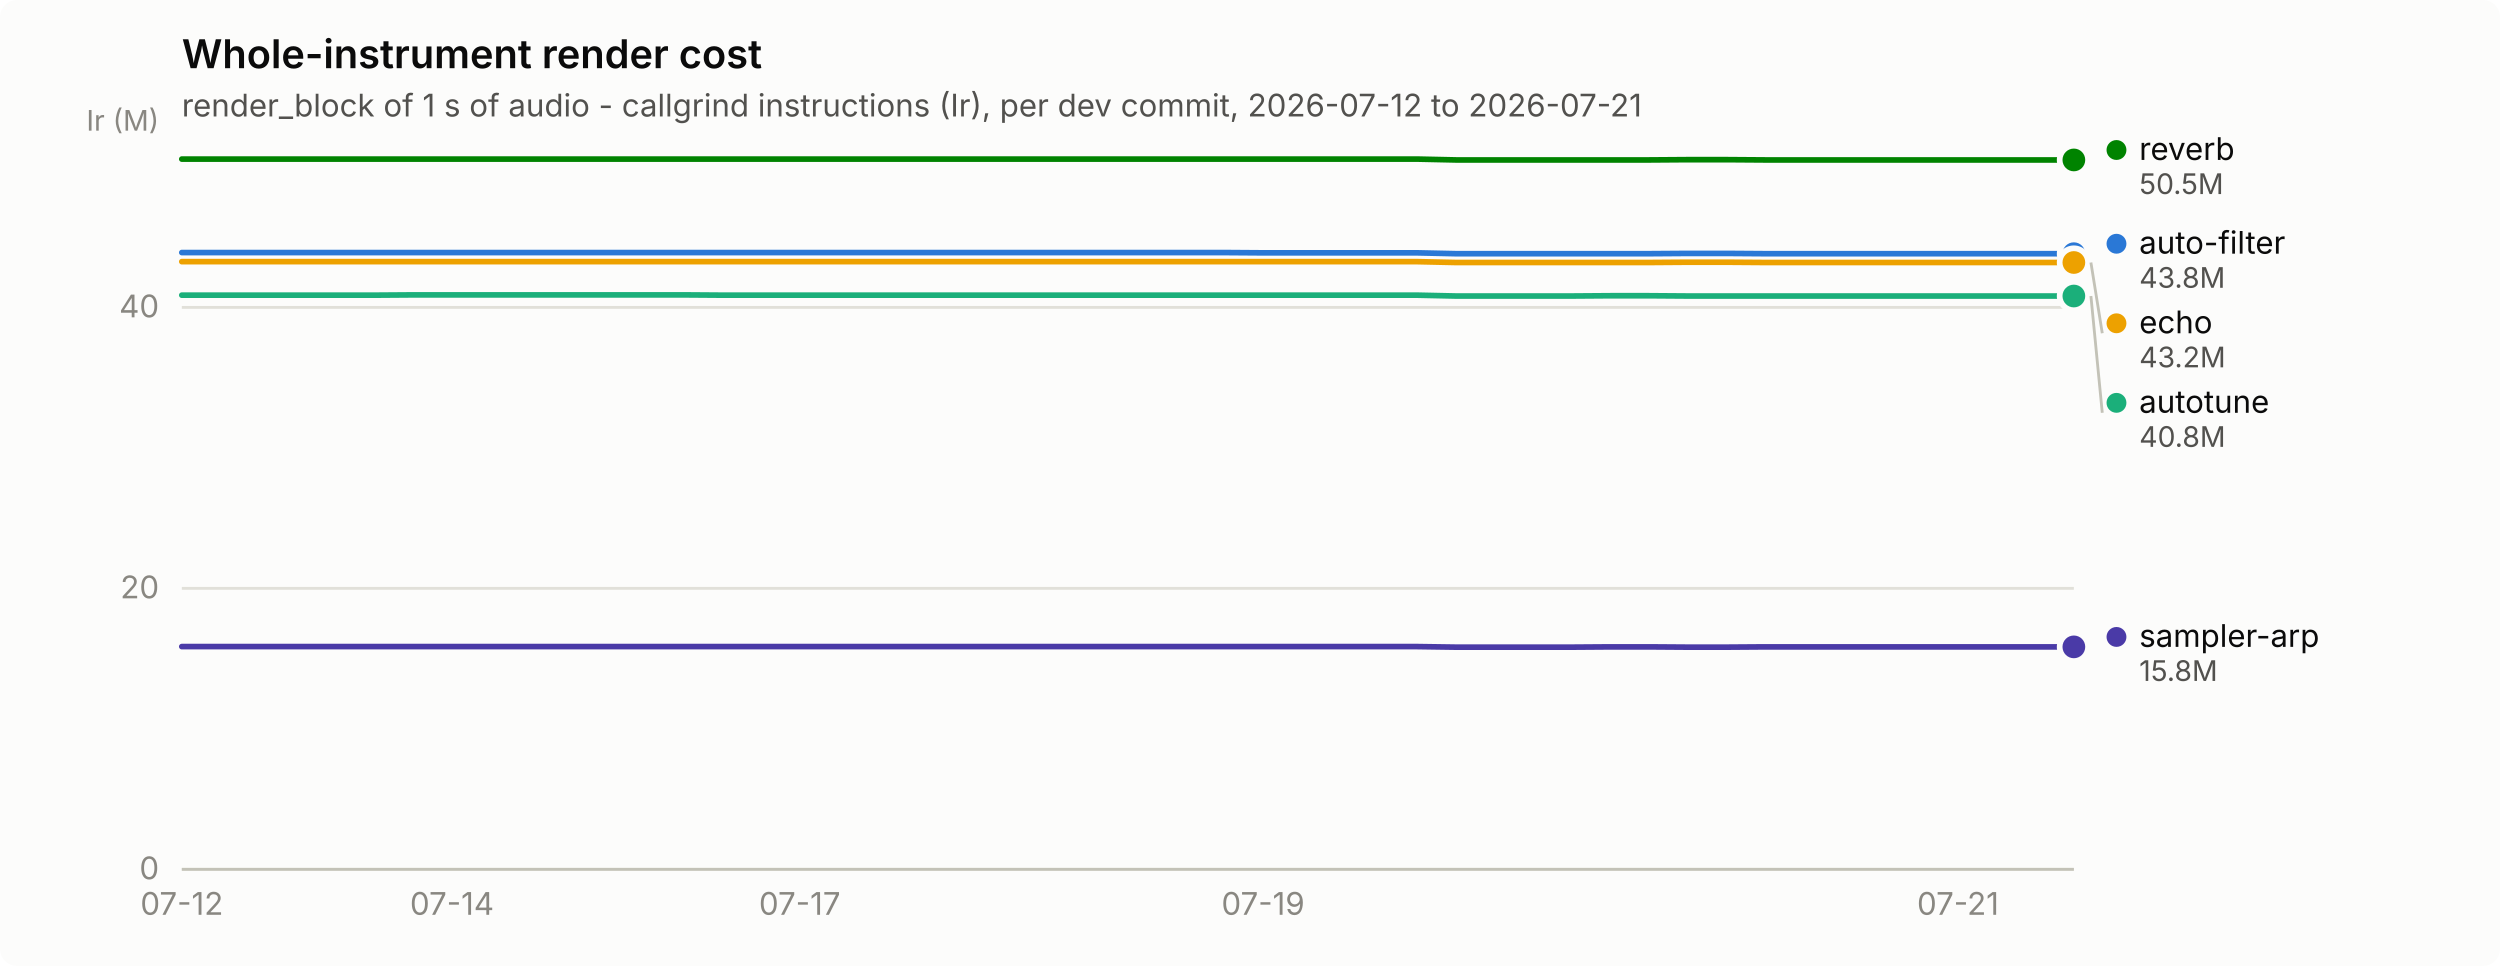
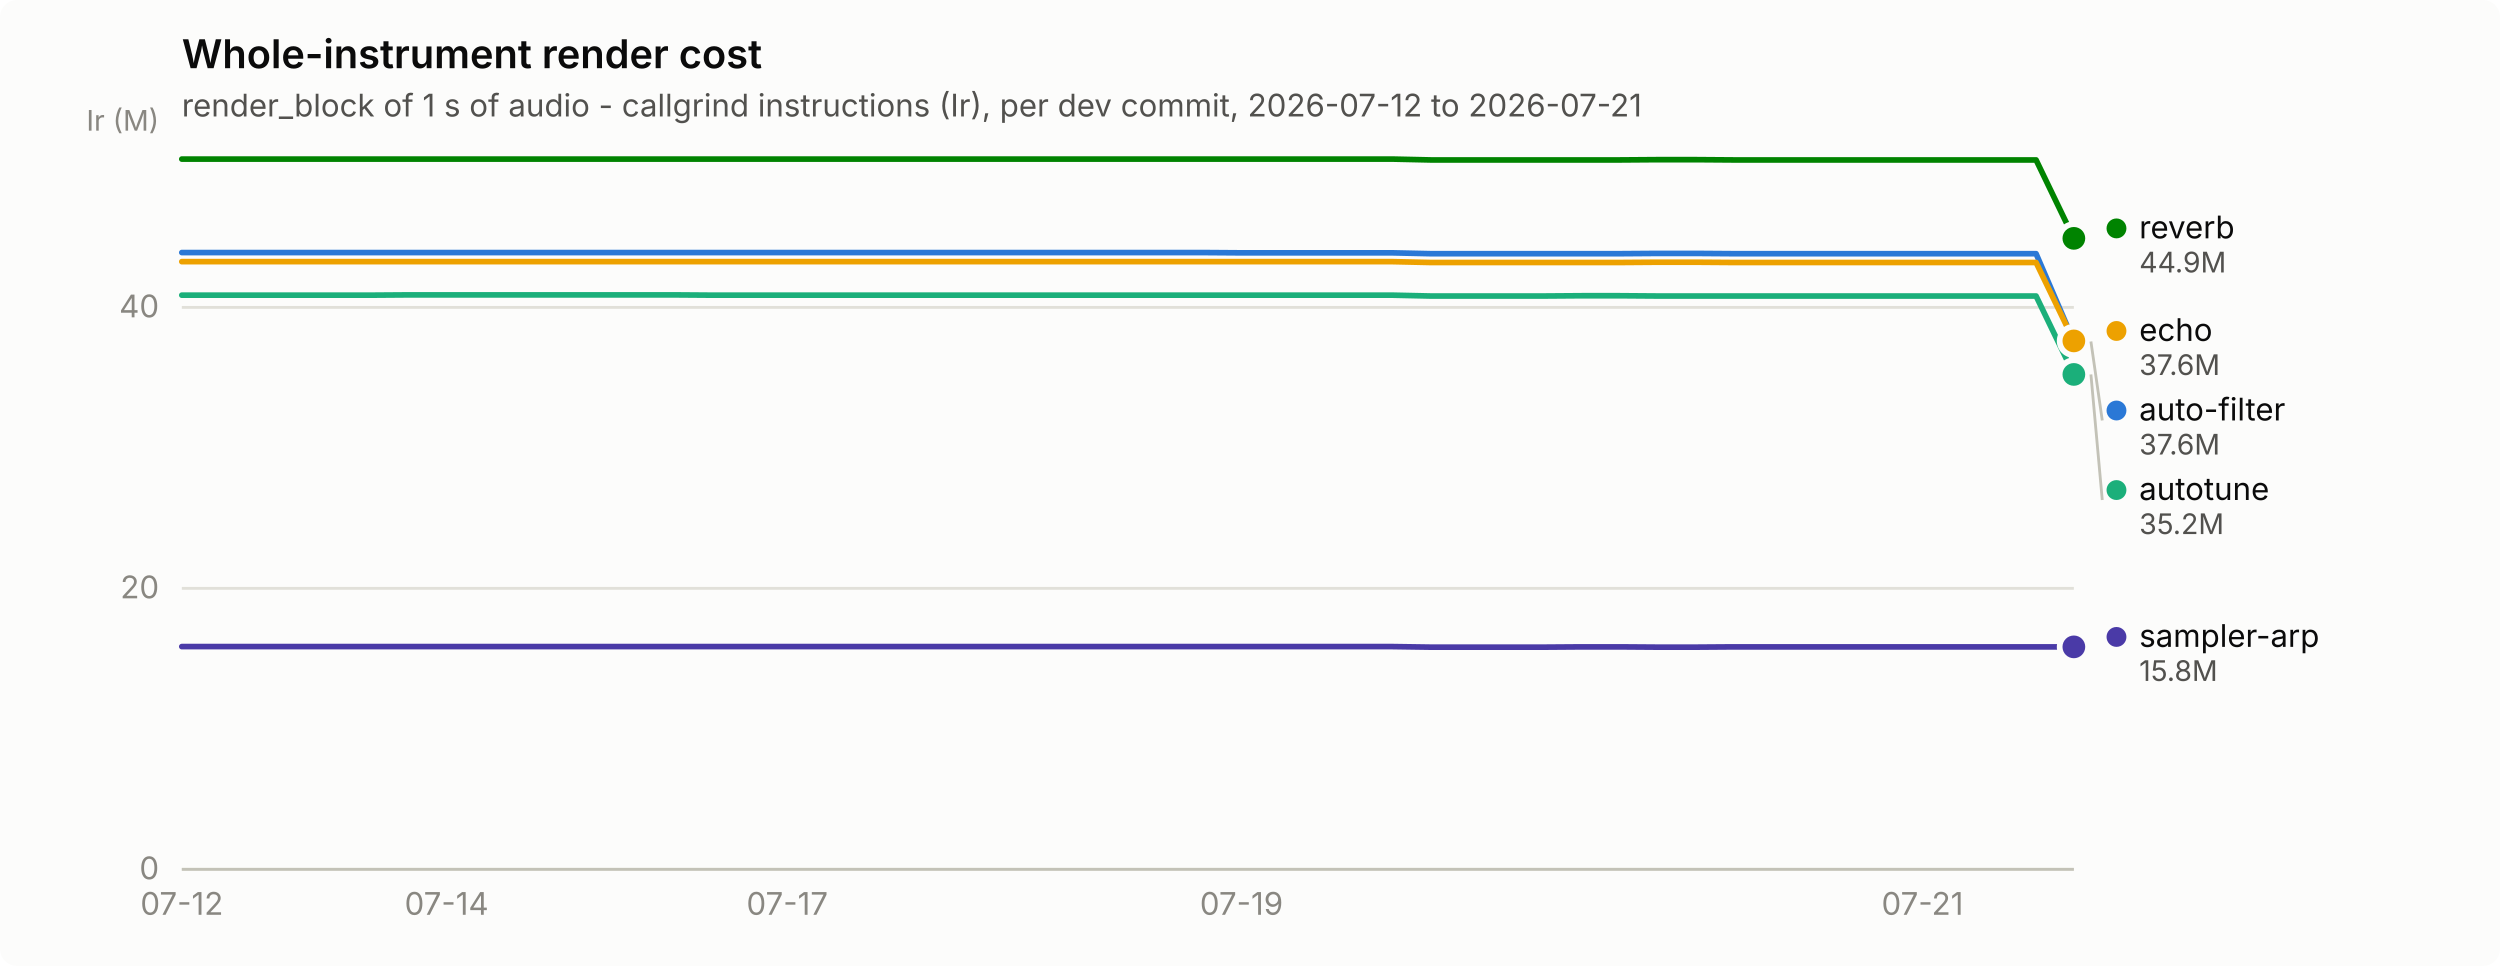
<svg xmlns="http://www.w3.org/2000/svg" width="880" height="340" viewBox="0 0 880 340" role="img" aria-label="Whole-instrument render cost">
  <rect width="880" height="340" rx="6" fill="#fcfcfb" />
  <text x="64" y="24" font-family="system-ui, -apple-system, &quot;Segoe UI&quot;, sans-serif" font-size="14" font-weight="600" fill="#0b0b0b">Whole-instrument render cost</text>
  <text x="64" y="41" font-family="system-ui, -apple-system, &quot;Segoe UI&quot;, sans-serif" font-size="11" fill="#52514e">render_block of 1 s of audio - callgrind instructions (Ir), per dev commit, 2026-07-12 to 2026-07-21</text>
  <line x1="64" y1="306.0" x2="730" y2="306.0" stroke="#e1e0d9" stroke-width="1" />
  <text x="56" y="309.5" text-anchor="end" font-family="system-ui, -apple-system, &quot;Segoe UI&quot;, sans-serif" font-size="11" style="font-variant-numeric: tabular-nums" fill="#898781">0</text>
  <line x1="64" y1="207.1" x2="730" y2="207.1" stroke="#e1e0d9" stroke-width="1" />
  <text x="56" y="210.6" text-anchor="end" font-family="system-ui, -apple-system, &quot;Segoe UI&quot;, sans-serif" font-size="11" style="font-variant-numeric: tabular-nums" fill="#898781">20</text>
  <line x1="64" y1="108.2" x2="730" y2="108.2" stroke="#e1e0d9" stroke-width="1" />
  <text x="56" y="111.7" text-anchor="end" font-family="system-ui, -apple-system, &quot;Segoe UI&quot;, sans-serif" font-size="11" style="font-variant-numeric: tabular-nums" fill="#898781">40</text>
  <text x="56" y="46" text-anchor="end" font-family="system-ui, -apple-system, &quot;Segoe UI&quot;, sans-serif" font-size="10" fill="#898781">Ir (M)</text>
  <line x1="64" y1="306" x2="730" y2="306" stroke="#c3c2b7" stroke-width="1" />
  <text x="64.0" y="322" text-anchor="middle" font-family="system-ui, -apple-system, &quot;Segoe UI&quot;, sans-serif" font-size="11" style="font-variant-numeric: tabular-nums" fill="#898781">07-12</text>
-   <text x="159.1" y="322" text-anchor="middle" font-family="system-ui, -apple-system, &quot;Segoe UI&quot;, sans-serif" font-size="11" style="font-variant-numeric: tabular-nums" fill="#898781">07-14</text>
-   <text x="281.5" y="322" text-anchor="middle" font-family="system-ui, -apple-system, &quot;Segoe UI&quot;, sans-serif" font-size="11" style="font-variant-numeric: tabular-nums" fill="#898781">07-17</text>
-   <text x="444.6" y="322" text-anchor="middle" font-family="system-ui, -apple-system, &quot;Segoe UI&quot;, sans-serif" font-size="11" style="font-variant-numeric: tabular-nums" fill="#898781">07-19</text>
-   <text x="689.2" y="322" text-anchor="middle" font-family="system-ui, -apple-system, &quot;Segoe UI&quot;, sans-serif" font-size="11" style="font-variant-numeric: tabular-nums" fill="#898781">07-21</text>
-   <path d="M64.0,88.9 L77.6,88.9 L91.2,88.9 L104.8,88.9 L118.4,88.9 L132.0,88.9 L145.6,88.9 L159.1,88.9 L172.7,88.9 L186.3,88.9 L199.9,88.9 L213.5,88.9 L227.1,88.9 L240.7,88.9 L254.3,88.9 L267.9,88.9 L281.5,88.9 L295.1,88.9 L308.7,88.9 L322.2,88.9 L335.8,88.9 L349.4,88.9 L363.0,88.9 L376.6,88.9 L390.2,88.9 L403.8,88.9 L417.4,88.9 L431.0,88.9 L444.6,89.0 L458.2,89.0 L471.8,89.0 L485.3,89.0 L498.9,89.0 L512.5,89.3 L526.1,89.3 L539.7,89.3 L553.3,89.3 L566.9,89.3 L580.5,89.3 L594.1,89.2 L607.7,89.2 L621.3,89.3 L634.9,89.3 L648.4,89.3 L662.0,89.3 L675.6,89.3 L689.2,89.3 L702.8,89.3 L716.4,89.3 L730.0,89.3" fill="none" stroke="#2a78d6" stroke-width="2" stroke-linejoin="round" stroke-linecap="round" />
-   <circle cx="730.0" cy="89.3" r="6" fill="#fcfcfb" />
-   <circle cx="730.0" cy="89.3" r="4" fill="#2a78d6" />
-   <path d="M64.0,103.9 L77.6,103.9 L91.2,103.9 L104.8,103.9 L118.4,103.9 L132.0,103.9 L145.6,103.8 L159.1,103.8 L172.7,103.8 L186.3,103.8 L199.9,103.8 L213.5,103.8 L227.1,103.8 L240.7,103.8 L254.3,103.9 L267.9,103.9 L281.5,103.9 L295.1,103.9 L308.7,103.9 L322.2,103.9 L335.8,103.9 L349.4,103.9 L363.0,103.9 L376.6,103.9 L390.2,103.9 L403.8,103.9 L417.4,103.9 L431.0,103.9 L444.6,103.9 L458.2,103.9 L471.8,103.9 L485.3,103.9 L498.9,103.9 L512.5,104.2 L526.1,104.2 L539.7,104.2 L553.3,104.2 L566.9,104.1 L580.5,104.1 L594.1,104.2 L607.7,104.2 L621.3,104.2 L634.9,104.2 L648.4,104.2 L662.0,104.2 L675.6,104.2 L689.2,104.2 L702.8,104.2 L716.4,104.2 L730.0,104.2" fill="none" stroke="#1baf7a" stroke-width="2" stroke-linejoin="round" stroke-linecap="round" />
-   <circle cx="730.0" cy="104.2" r="6" fill="#fcfcfb" />
-   <circle cx="730.0" cy="104.2" r="4" fill="#1baf7a" />
-   <path d="M64.0,92.1 L77.6,92.1 L91.2,92.1 L104.8,92.1 L118.4,92.1 L132.0,92.1 L145.6,92.1 L159.1,92.1 L172.7,92.1 L186.3,92.1 L199.9,92.1 L213.5,92.1 L227.1,92.1 L240.7,92.1 L254.3,92.1 L267.9,92.1 L281.5,92.1 L295.1,92.1 L308.7,92.1 L322.2,92.1 L335.8,92.1 L349.4,92.1 L363.0,92.1 L376.6,92.1 L390.2,92.1 L403.8,92.1 L417.4,92.1 L431.0,92.1 L444.6,92.1 L458.2,92.1 L471.8,92.1 L485.3,92.1 L498.9,92.1 L512.5,92.4 L526.1,92.4 L539.7,92.4 L553.3,92.4 L566.9,92.4 L580.5,92.4 L594.1,92.3 L607.7,92.3 L621.3,92.4 L634.9,92.4 L648.4,92.4 L662.0,92.4 L675.6,92.4 L689.2,92.4 L702.8,92.4 L716.4,92.4 L730.0,92.4" fill="none" stroke="#eda100" stroke-width="2" stroke-linejoin="round" stroke-linecap="round" />
-   <circle cx="730.0" cy="92.4" r="6" fill="#fcfcfb" />
-   <circle cx="730.0" cy="92.4" r="4" fill="#eda100" />
-   <path d="M64.0,56.0 L77.6,56.0 L91.2,56.0 L104.8,56.0 L118.4,56.0 L132.0,56.0 L145.6,56.0 L159.1,56.0 L172.7,56.0 L186.3,56.0 L199.9,56.0 L213.5,56.0 L227.1,56.0 L240.7,56.0 L254.3,56.0 L267.9,56.0 L281.5,56.0 L295.1,56.0 L308.7,56.0 L322.2,56.0 L335.8,56.0 L349.4,56.0 L363.0,56.0 L376.6,56.0 L390.2,56.0 L403.8,56.0 L417.4,56.0 L431.0,56.0 L444.6,56.0 L458.2,56.0 L471.8,56.0 L485.3,56.0 L498.9,56.0 L512.5,56.3 L526.1,56.3 L539.7,56.3 L553.3,56.3 L566.9,56.3 L580.5,56.3 L594.1,56.2 L607.7,56.2 L621.3,56.3 L634.9,56.3 L648.4,56.3 L662.0,56.3 L675.6,56.3 L689.2,56.3 L702.8,56.3 L716.4,56.3 L730.0,56.3" fill="none" stroke="#008300" stroke-width="2" stroke-linejoin="round" stroke-linecap="round" />
-   <circle cx="730.0" cy="56.3" r="6" fill="#fcfcfb" />
-   <circle cx="730.0" cy="56.3" r="4" fill="#008300" />
-   <path d="M64.0,227.6 L77.6,227.6 L91.2,227.6 L104.8,227.6 L118.4,227.6 L132.0,227.6 L145.6,227.6 L159.1,227.6 L172.7,227.6 L186.3,227.6 L199.9,227.6 L213.5,227.6 L227.1,227.6 L240.7,227.6 L254.3,227.6 L267.9,227.6 L281.5,227.6 L295.1,227.6 L308.7,227.6 L322.2,227.6 L335.8,227.6 L349.4,227.6 L363.0,227.6 L376.6,227.6 L390.2,227.6 L403.8,227.6 L417.4,227.6 L431.0,227.6 L444.6,227.6 L458.2,227.6 L471.8,227.6 L485.3,227.6 L498.9,227.6 L512.5,227.8 L526.1,227.8 L539.7,227.8 L553.3,227.8 L566.9,227.7 L580.5,227.7 L594.1,227.8 L607.7,227.8 L621.3,227.7 L634.9,227.7 L648.4,227.7 L662.0,227.7 L675.6,227.7 L689.2,227.7 L702.8,227.7 L716.4,227.7 L730.0,227.7" fill="none" stroke="#4a3aa7" stroke-width="2" stroke-linejoin="round" stroke-linecap="round" />
+   <text x="157.2" y="322" text-anchor="middle" font-family="system-ui, -apple-system, &quot;Segoe UI&quot;, sans-serif" font-size="11" style="font-variant-numeric: tabular-nums" fill="#898781">07-14</text>
+   <text x="277.1" y="322" text-anchor="middle" font-family="system-ui, -apple-system, &quot;Segoe UI&quot;, sans-serif" font-size="11" style="font-variant-numeric: tabular-nums" fill="#898781">07-17</text>
+   <text x="437.0" y="322" text-anchor="middle" font-family="system-ui, -apple-system, &quot;Segoe UI&quot;, sans-serif" font-size="11" style="font-variant-numeric: tabular-nums" fill="#898781">07-19</text>
+   <text x="676.7" y="322" text-anchor="middle" font-family="system-ui, -apple-system, &quot;Segoe UI&quot;, sans-serif" font-size="11" style="font-variant-numeric: tabular-nums" fill="#898781">07-21</text>
+   <path d="M64.0,88.9 L77.3,88.9 L90.6,88.9 L104.0,88.9 L117.3,88.9 L130.6,88.9 L143.9,88.9 L157.2,88.9 L170.6,88.9 L183.9,88.9 L197.2,88.9 L210.5,88.9 L223.8,88.9 L237.2,88.9 L250.5,88.9 L263.8,88.9 L277.1,88.9 L290.4,88.9 L303.8,88.9 L317.1,88.9 L330.4,88.9 L343.7,88.9 L357.0,88.9 L370.4,88.9 L383.7,88.9 L397.0,88.9 L410.3,88.9 L423.6,88.9 L437.0,89.0 L450.3,89.0 L463.6,89.0 L476.9,89.0 L490.2,89.0 L503.6,89.3 L516.9,89.3 L530.2,89.3 L543.5,89.3 L556.8,89.3 L570.2,89.3 L583.5,89.2 L596.8,89.2 L610.1,89.3 L623.4,89.3 L636.8,89.3 L650.1,89.3 L663.4,89.3 L676.7,89.3 L690.0,89.3 L703.4,89.3 L716.7,89.3 L730.0,120.2" fill="none" stroke="#2a78d6" stroke-width="2" stroke-linejoin="round" stroke-linecap="round" />
+   <circle cx="730.0" cy="120.2" r="6" fill="#fcfcfb" />
+   <circle cx="730.0" cy="120.2" r="4" fill="#2a78d6" />
+   <path d="M64.0,103.9 L77.3,103.9 L90.6,103.9 L104.0,103.9 L117.3,103.9 L130.6,103.9 L143.9,103.8 L157.2,103.8 L170.6,103.8 L183.9,103.8 L197.2,103.8 L210.5,103.8 L223.8,103.8 L237.2,103.8 L250.5,103.9 L263.8,103.9 L277.1,103.9 L290.4,103.9 L303.8,103.9 L317.1,103.9 L330.4,103.9 L343.7,103.9 L357.0,103.9 L370.4,103.9 L383.7,103.9 L397.0,103.9 L410.3,103.9 L423.6,103.9 L437.0,103.9 L450.3,103.9 L463.6,103.9 L476.9,103.9 L490.2,103.9 L503.6,104.2 L516.9,104.2 L530.2,104.2 L543.5,104.2 L556.8,104.1 L570.2,104.1 L583.5,104.2 L596.8,104.2 L610.1,104.2 L623.4,104.2 L636.8,104.2 L650.1,104.2 L663.4,104.2 L676.7,104.2 L690.0,104.2 L703.4,104.2 L716.7,104.2 L730.0,131.8" fill="none" stroke="#1baf7a" stroke-width="2" stroke-linejoin="round" stroke-linecap="round" />
+   <circle cx="730.0" cy="131.8" r="6" fill="#fcfcfb" />
+   <circle cx="730.0" cy="131.8" r="4" fill="#1baf7a" />
+   <path d="M64.0,92.1 L77.3,92.1 L90.6,92.1 L104.0,92.1 L117.3,92.1 L130.6,92.1 L143.9,92.1 L157.2,92.1 L170.6,92.1 L183.9,92.1 L197.2,92.1 L210.5,92.1 L223.8,92.1 L237.2,92.1 L250.5,92.1 L263.8,92.1 L277.1,92.1 L290.4,92.1 L303.8,92.1 L317.1,92.1 L330.4,92.1 L343.7,92.1 L357.0,92.1 L370.4,92.1 L383.7,92.1 L397.0,92.1 L410.3,92.1 L423.6,92.1 L437.0,92.1 L450.3,92.1 L463.6,92.1 L476.9,92.1 L490.2,92.1 L503.6,92.4 L516.9,92.4 L530.2,92.4 L543.5,92.4 L556.8,92.4 L570.2,92.4 L583.5,92.3 L596.8,92.3 L610.1,92.4 L623.4,92.4 L636.8,92.4 L650.1,92.4 L663.4,92.4 L676.7,92.4 L690.0,92.4 L703.4,92.4 L716.7,92.4 L730.0,120.0" fill="none" stroke="#eda100" stroke-width="2" stroke-linejoin="round" stroke-linecap="round" />
+   <circle cx="730.0" cy="120.0" r="6" fill="#fcfcfb" />
+   <circle cx="730.0" cy="120.0" r="4" fill="#eda100" />
+   <path d="M64.0,56.0 L77.3,56.0 L90.6,56.0 L104.0,56.0 L117.3,56.0 L130.6,56.0 L143.9,56.0 L157.2,56.0 L170.6,56.0 L183.9,56.0 L197.2,56.0 L210.5,56.0 L223.8,56.0 L237.2,56.0 L250.5,56.0 L263.8,56.0 L277.1,56.0 L290.4,56.0 L303.8,56.0 L317.1,56.0 L330.4,56.0 L343.7,56.0 L357.0,56.0 L370.4,56.0 L383.7,56.0 L397.0,56.0 L410.3,56.0 L423.6,56.0 L437.0,56.0 L450.3,56.0 L463.6,56.0 L476.9,56.0 L490.2,56.0 L503.6,56.3 L516.9,56.3 L530.2,56.3 L543.5,56.3 L556.8,56.3 L570.2,56.3 L583.5,56.2 L596.8,56.2 L610.1,56.3 L623.4,56.3 L636.8,56.3 L650.1,56.3 L663.4,56.3 L676.7,56.3 L690.0,56.3 L703.4,56.3 L716.7,56.3 L730.0,83.9" fill="none" stroke="#008300" stroke-width="2" stroke-linejoin="round" stroke-linecap="round" />
+   <circle cx="730.0" cy="83.9" r="6" fill="#fcfcfb" />
+   <circle cx="730.0" cy="83.9" r="4" fill="#008300" />
+   <path d="M64.0,227.6 L77.3,227.6 L90.6,227.6 L104.0,227.6 L117.3,227.6 L130.6,227.6 L143.9,227.6 L157.2,227.6 L170.6,227.6 L183.9,227.6 L197.2,227.6 L210.5,227.6 L223.8,227.6 L237.2,227.6 L250.5,227.6 L263.8,227.6 L277.1,227.6 L290.4,227.6 L303.8,227.6 L317.1,227.6 L330.4,227.6 L343.7,227.6 L357.0,227.6 L370.4,227.6 L383.7,227.6 L397.0,227.6 L410.3,227.6 L423.6,227.6 L437.0,227.6 L450.3,227.6 L463.6,227.6 L476.9,227.6 L490.2,227.6 L503.6,227.8 L516.9,227.8 L530.2,227.8 L543.5,227.8 L556.8,227.7 L570.2,227.7 L583.5,227.8 L596.8,227.8 L610.1,227.7 L623.4,227.7 L636.8,227.7 L650.1,227.7 L663.4,227.7 L676.7,227.7 L690.0,227.7 L703.4,227.7 L716.7,227.7 L730.0,227.7" fill="none" stroke="#4a3aa7" stroke-width="2" stroke-linejoin="round" stroke-linecap="round" />
  <circle cx="730.0" cy="227.7" r="6" fill="#fcfcfb" />
  <circle cx="730.0" cy="227.7" r="4" fill="#4a3aa7" />
-   <circle cx="745.0" cy="52.8" r="3.5" fill="#008300" />
-   <text x="753.0" y="56.3" font-family="system-ui, -apple-system, &quot;Segoe UI&quot;, sans-serif" font-size="11" fill="#0b0b0b">reverb</text>
-   <text x="753.0" y="68.3" font-family="system-ui, -apple-system, &quot;Segoe UI&quot;, sans-serif" font-size="10" style="font-variant-numeric: tabular-nums" fill="#52514e">50.5M</text>
-   <circle cx="745.0" cy="85.8" r="3.5" fill="#2a78d6" />
-   <text x="753.0" y="89.3" font-family="system-ui, -apple-system, &quot;Segoe UI&quot;, sans-serif" font-size="11" fill="#0b0b0b">auto-filter</text>
-   <text x="753.0" y="101.3" font-family="system-ui, -apple-system, &quot;Segoe UI&quot;, sans-serif" font-size="10" style="font-variant-numeric: tabular-nums" fill="#52514e">43.8M</text>
-   <line x1="736.0" y1="92.4" x2="740.0" y2="117.3" stroke="#c3c2b7" stroke-width="1" />
-   <circle cx="745.0" cy="113.8" r="3.5" fill="#eda100" />
-   <text x="753.0" y="117.3" font-family="system-ui, -apple-system, &quot;Segoe UI&quot;, sans-serif" font-size="11" fill="#0b0b0b">echo</text>
-   <text x="753.0" y="129.3" font-family="system-ui, -apple-system, &quot;Segoe UI&quot;, sans-serif" font-size="10" style="font-variant-numeric: tabular-nums" fill="#52514e">43.2M</text>
-   <line x1="736.0" y1="104.2" x2="740.0" y2="145.3" stroke="#c3c2b7" stroke-width="1" />
-   <circle cx="745.0" cy="141.8" r="3.5" fill="#1baf7a" />
-   <text x="753.0" y="145.3" font-family="system-ui, -apple-system, &quot;Segoe UI&quot;, sans-serif" font-size="11" fill="#0b0b0b">autotune</text>
-   <text x="753.0" y="157.3" font-family="system-ui, -apple-system, &quot;Segoe UI&quot;, sans-serif" font-size="10" style="font-variant-numeric: tabular-nums" fill="#52514e">40.8M</text>
+   <circle cx="745.0" cy="80.4" r="3.5" fill="#008300" />
+   <text x="753.0" y="83.9" font-family="system-ui, -apple-system, &quot;Segoe UI&quot;, sans-serif" font-size="11" fill="#0b0b0b">reverb</text>
+   <text x="753.0" y="95.9" font-family="system-ui, -apple-system, &quot;Segoe UI&quot;, sans-serif" font-size="10" style="font-variant-numeric: tabular-nums" fill="#52514e">44.9M</text>
+   <circle cx="745.0" cy="116.5" r="3.5" fill="#eda100" />
+   <text x="753.0" y="120.0" font-family="system-ui, -apple-system, &quot;Segoe UI&quot;, sans-serif" font-size="11" fill="#0b0b0b">echo</text>
+   <text x="753.0" y="132.0" font-family="system-ui, -apple-system, &quot;Segoe UI&quot;, sans-serif" font-size="10" style="font-variant-numeric: tabular-nums" fill="#52514e">37.6M</text>
+   <line x1="736.0" y1="120.2" x2="740.0" y2="148.0" stroke="#c3c2b7" stroke-width="1" />
+   <circle cx="745.0" cy="144.5" r="3.5" fill="#2a78d6" />
+   <text x="753.0" y="148.0" font-family="system-ui, -apple-system, &quot;Segoe UI&quot;, sans-serif" font-size="11" fill="#0b0b0b">auto-filter</text>
+   <text x="753.0" y="160.0" font-family="system-ui, -apple-system, &quot;Segoe UI&quot;, sans-serif" font-size="10" style="font-variant-numeric: tabular-nums" fill="#52514e">37.6M</text>
+   <line x1="736.0" y1="131.8" x2="740.0" y2="176.0" stroke="#c3c2b7" stroke-width="1" />
+   <circle cx="745.0" cy="172.5" r="3.5" fill="#1baf7a" />
+   <text x="753.0" y="176.0" font-family="system-ui, -apple-system, &quot;Segoe UI&quot;, sans-serif" font-size="11" fill="#0b0b0b">autotune</text>
+   <text x="753.0" y="188.0" font-family="system-ui, -apple-system, &quot;Segoe UI&quot;, sans-serif" font-size="10" style="font-variant-numeric: tabular-nums" fill="#52514e">35.2M</text>
  <circle cx="745.0" cy="224.2" r="3.5" fill="#4a3aa7" />
  <text x="753.0" y="227.7" font-family="system-ui, -apple-system, &quot;Segoe UI&quot;, sans-serif" font-size="11" fill="#0b0b0b">sampler-arp</text>
  <text x="753.0" y="239.7" font-family="system-ui, -apple-system, &quot;Segoe UI&quot;, sans-serif" font-size="10" style="font-variant-numeric: tabular-nums" fill="#52514e">15.8M</text>
</svg>
